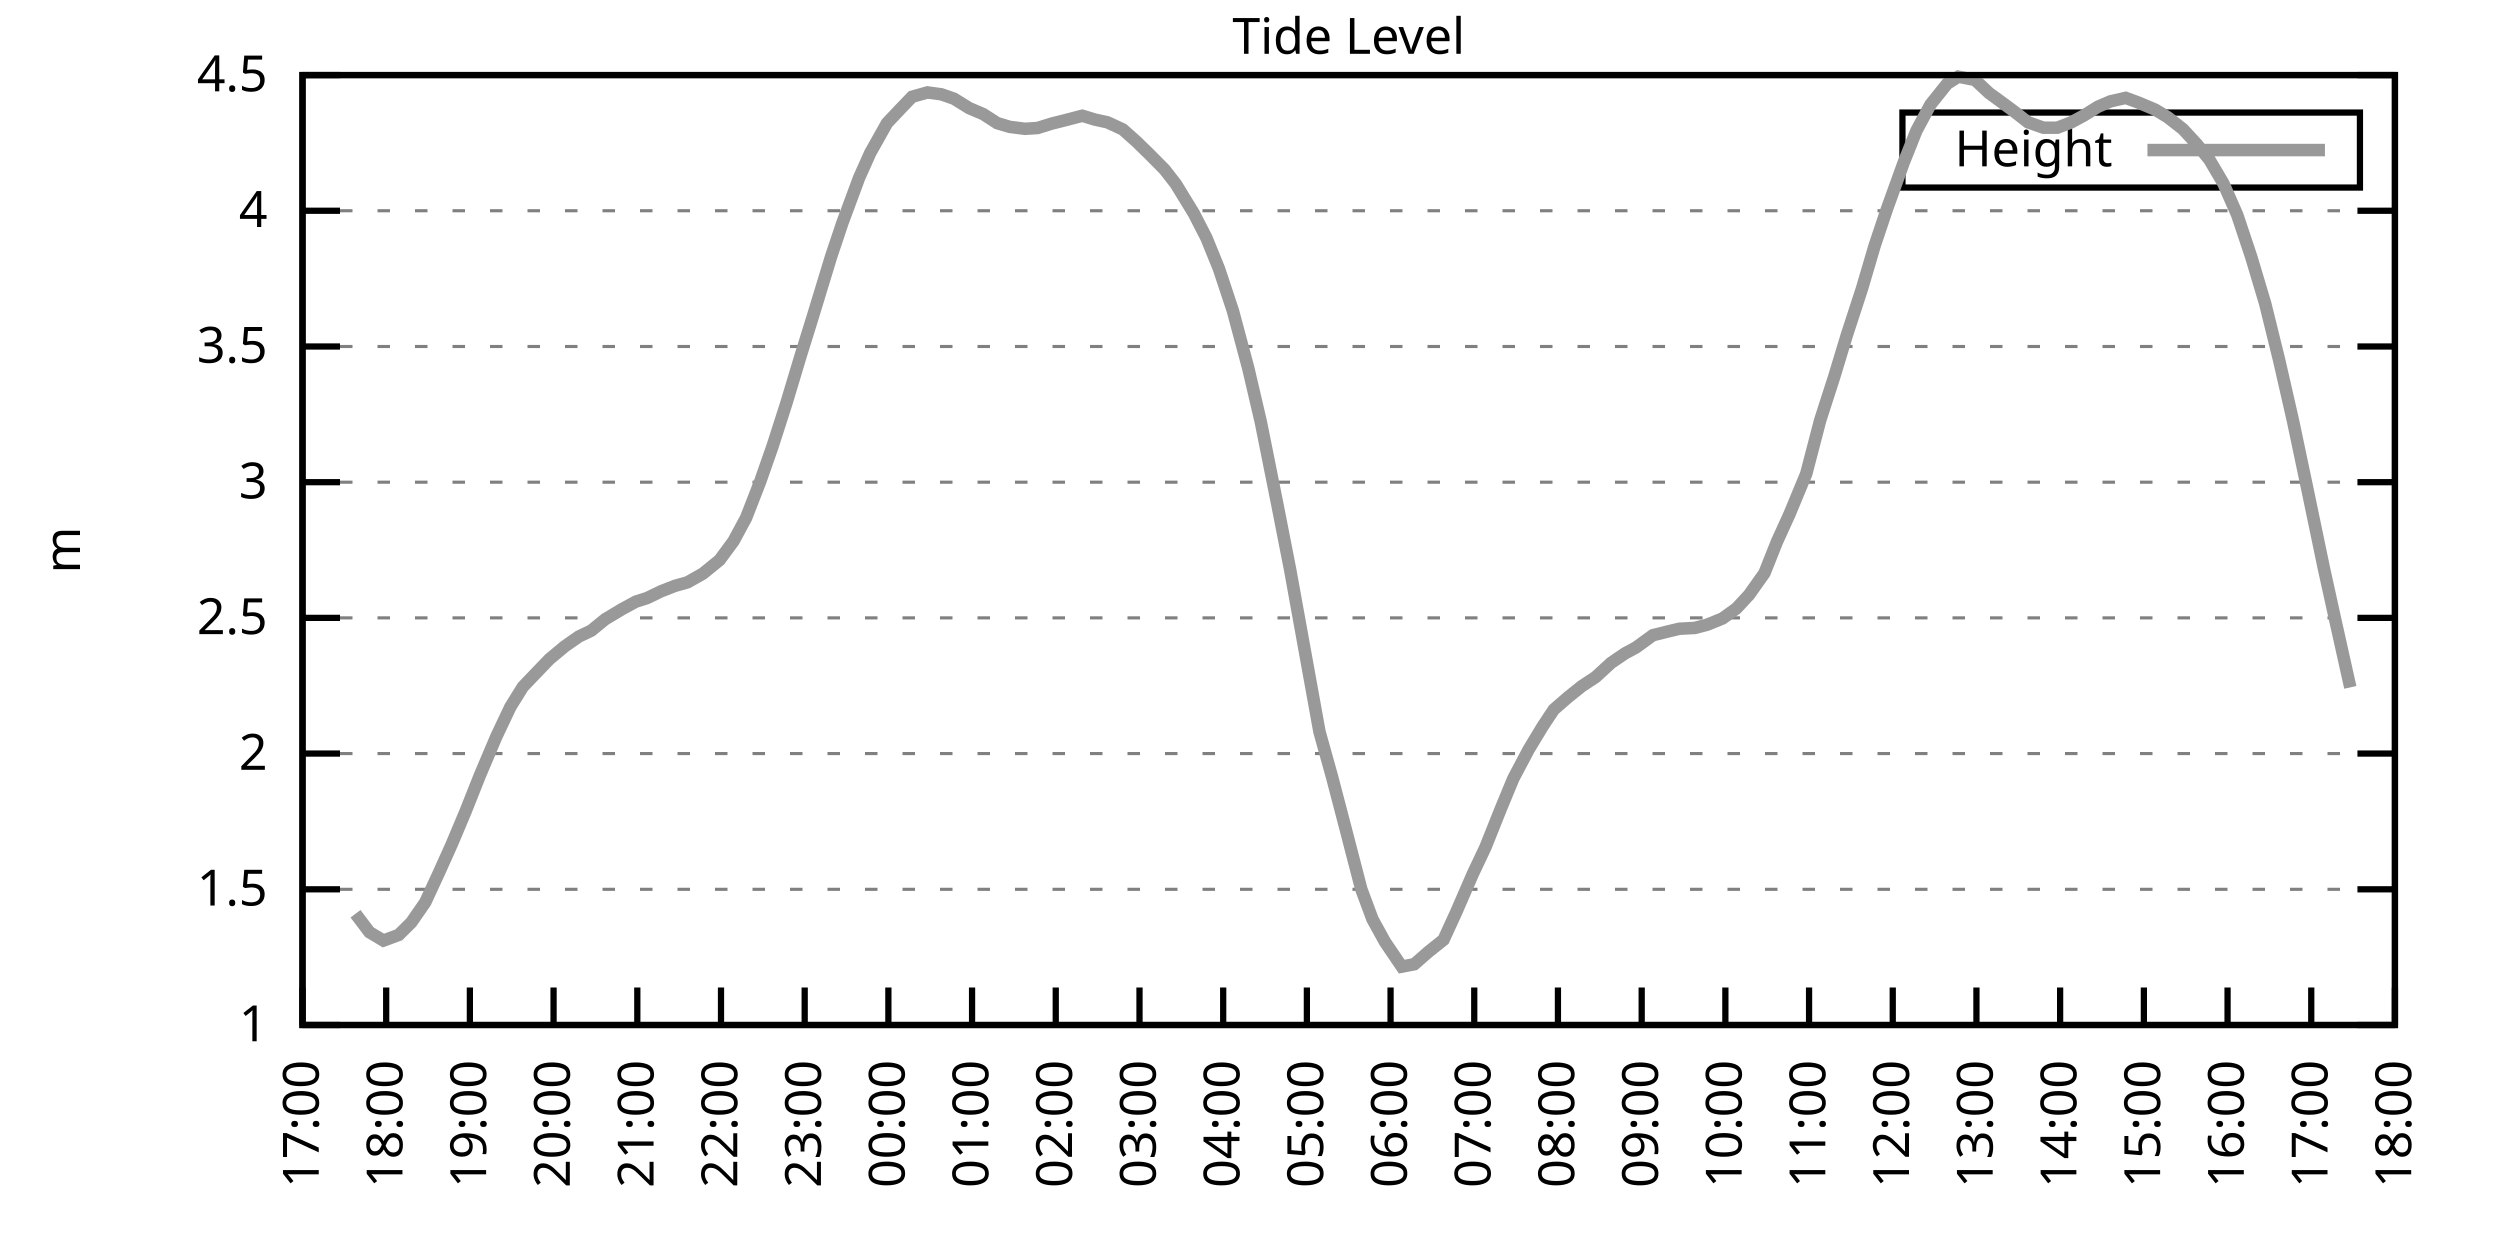
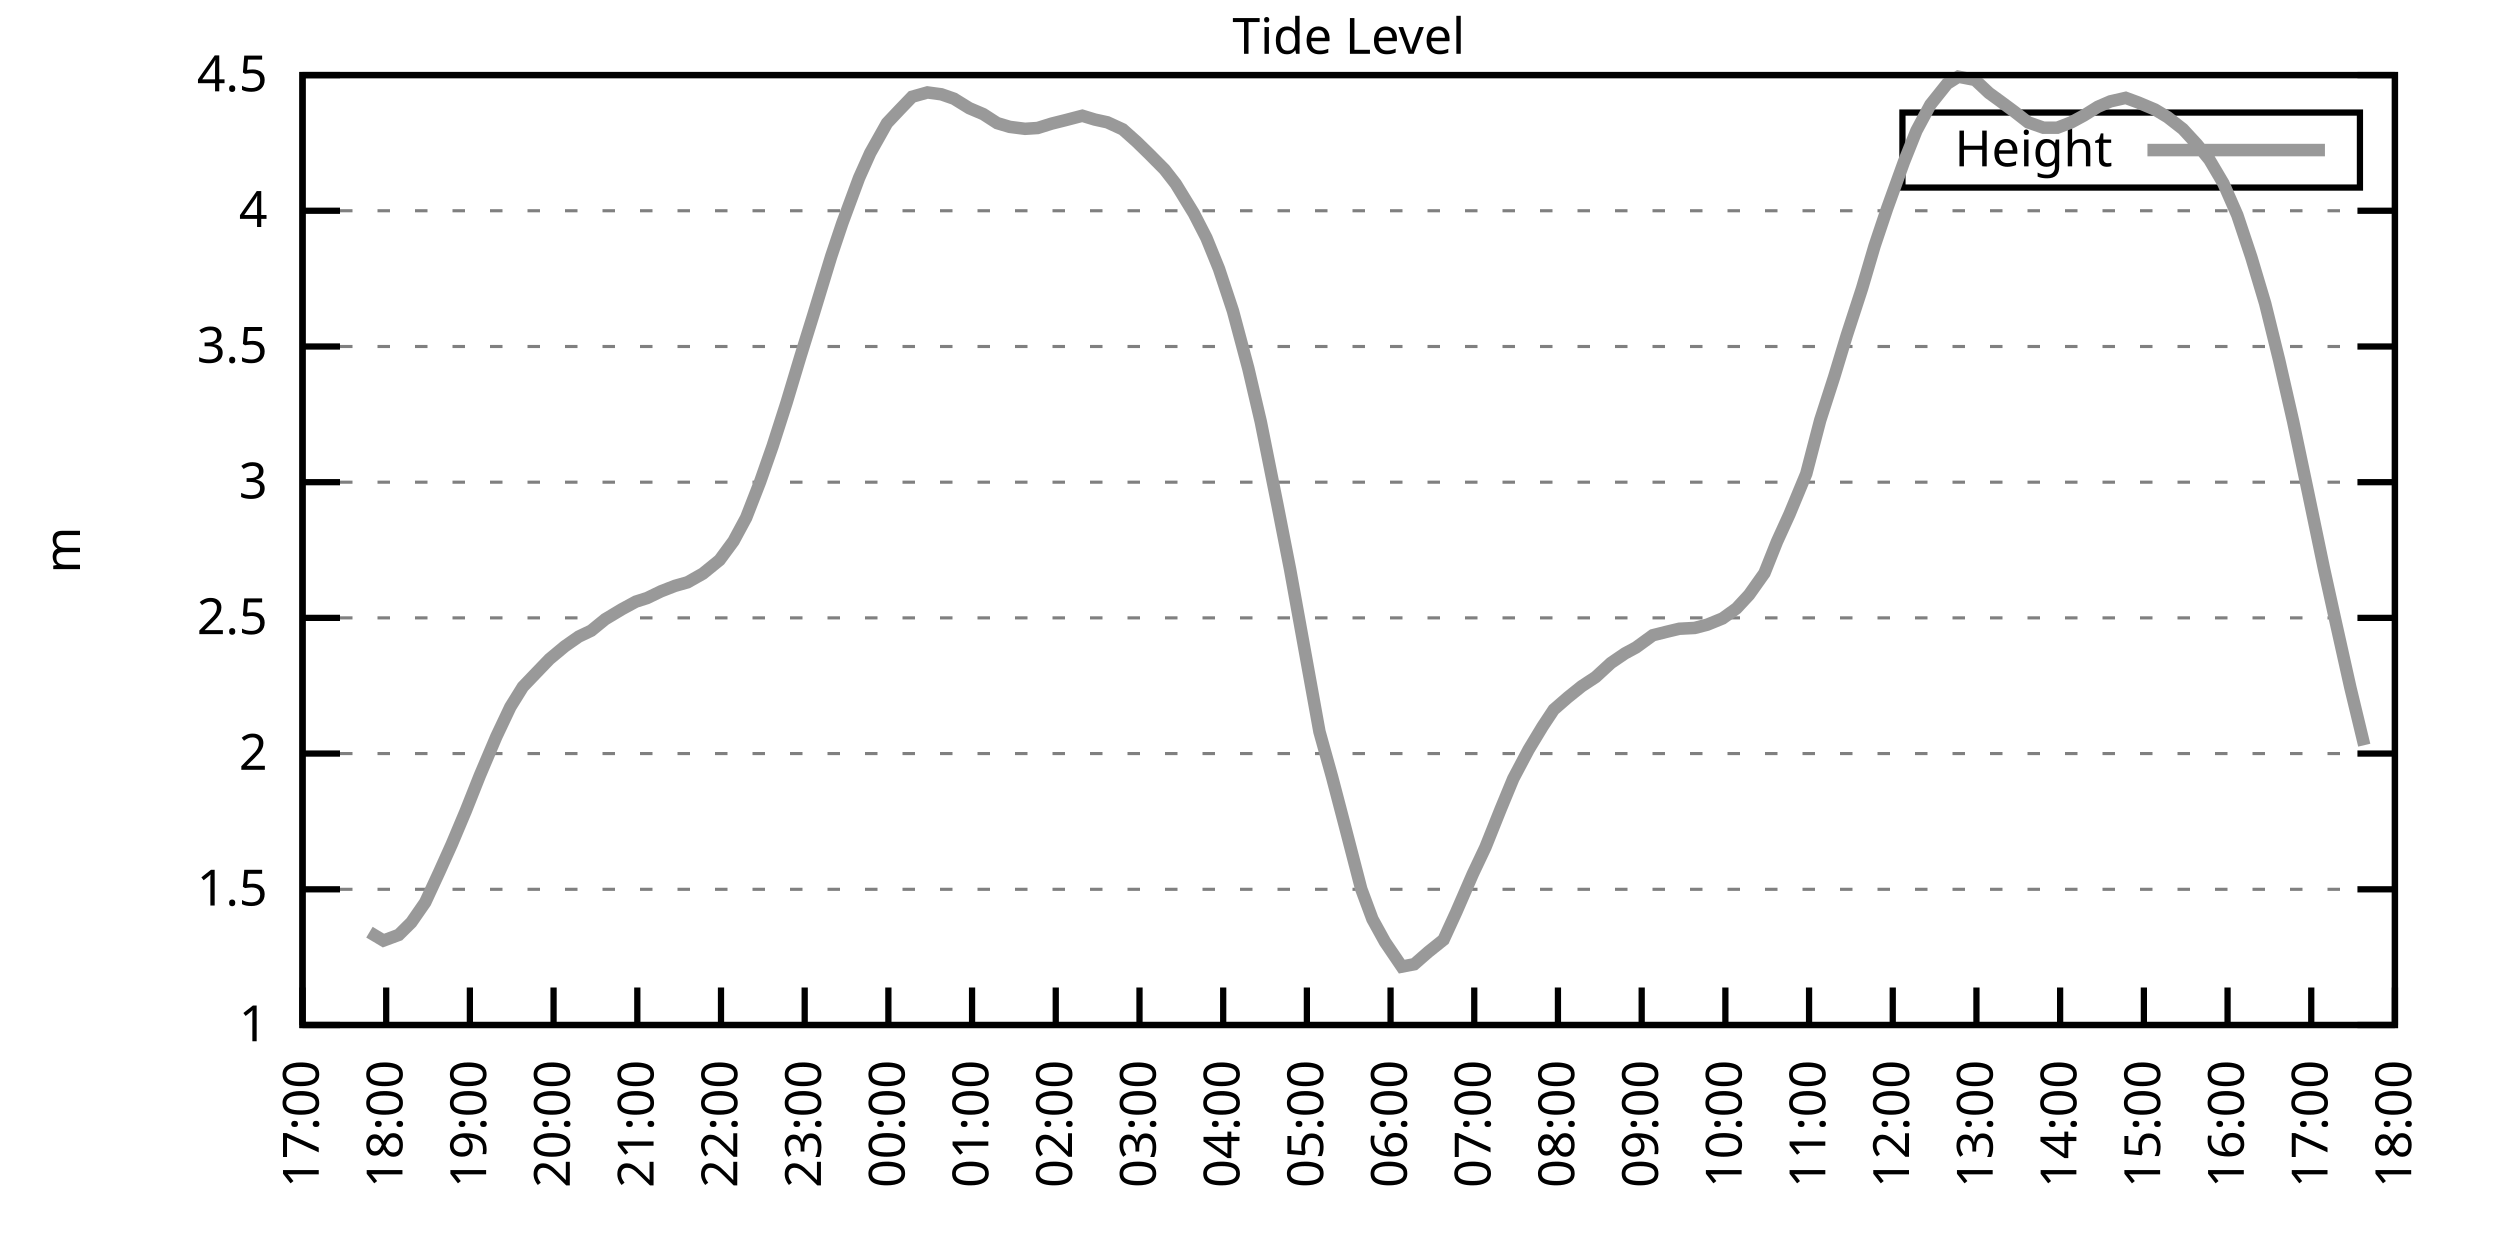
<svg xmlns="http://www.w3.org/2000/svg" xmlns:xlink="http://www.w3.org/1999/xlink" width="400" height="200" viewBox="0 0 400 200">
  <g id="gnuplot_canvas">
    <rect x="0" y="0" width="400" height="200" fill="none" />
    <defs>
      <circle id="gpDot" r="0.5" stroke-width="0.5" stroke="currentColor" />
      <path id="gpPt0" stroke-width="0.333" stroke="currentColor" d="M-1,0 h2 M0,-1 v2" />
      <path id="gpPt1" stroke-width="0.333" stroke="currentColor" d="M-1,-1 L1,1 M1,-1 L-1,1" />
      <path id="gpPt2" stroke-width="0.333" stroke="currentColor" d="M-1,0 L1,0 M0,-1 L0,1 M-1,-1 L1,1 M-1,1 L1,-1" />
      <rect id="gpPt3" stroke-width="0.333" stroke="currentColor" x="-1" y="-1" width="2" height="2" />
      <rect id="gpPt4" stroke-width="0.333" stroke="currentColor" fill="currentColor" x="-1" y="-1" width="2" height="2" />
      <circle id="gpPt5" stroke-width="0.333" stroke="currentColor" cx="0" cy="0" r="1" />
      <use xlink:href="#gpPt5" id="gpPt6" fill="currentColor" stroke="none" />
      <path id="gpPt7" stroke-width="0.333" stroke="currentColor" d="M0,-1.33 L-1.33,0.67 L1.33,0.67 z" />
      <use xlink:href="#gpPt7" id="gpPt8" fill="currentColor" stroke="none" />
      <use xlink:href="#gpPt7" id="gpPt9" stroke="currentColor" transform="rotate(180)" />
      <use xlink:href="#gpPt9" id="gpPt10" fill="currentColor" stroke="none" />
      <use xlink:href="#gpPt3" id="gpPt11" stroke="currentColor" transform="rotate(45)" />
      <use xlink:href="#gpPt11" id="gpPt12" fill="currentColor" stroke="none" />
      <path id="gpPt13" stroke-width="0.333" stroke="currentColor" d="M0,1.330 L1.265,0.411 L0.782,-1.067 L-0.782,-1.076 L-1.265,0.411 z" />
      <use xlink:href="#gpPt13" id="gpPt14" fill="currentColor" stroke="none" />
      <filter id="textbox" filterUnits="objectBoundingBox" x="0" y="0" height="1" width="1">
        <feFlood flood-color="white" flood-opacity="1" result="bgnd" />
        <feComposite in="SourceGraphic" in2="bgnd" operator="atop" />
      </filter>
      <filter id="greybox" filterUnits="objectBoundingBox" x="0" y="0" height="1" width="1">
        <feFlood flood-color="lightgrey" flood-opacity="1" result="grey" />
        <feComposite in="SourceGraphic" in2="grey" operator="atop" />
      </filter>
    </defs>
    <g fill="none" color="white" stroke="currentColor" stroke-width="1.00" stroke-linecap="butt" stroke-linejoin="miter">
</g>
    <g fill="none" color="black" stroke="currentColor" stroke-width="1.00" stroke-linecap="butt" stroke-linejoin="miter">
      <g stroke="none" shape-rendering="crispEdges">
        <polygon fill="rgb(255, 255, 255)" points="48.40,164.00 383.18,164.00 383.18,12.02 48.40,12.02 " />
      </g>
    </g>
    <g fill="none" color="black" stroke="currentColor" stroke-width="1.00" stroke-linecap="butt" stroke-linejoin="miter">
</g>
    <g fill="none" color="black" stroke="black" stroke-width="0.50" stroke-linecap="butt" stroke-linejoin="miter">
</g>
    <g fill="none" color="gray" stroke="currentColor" stroke-width="0.50" stroke-linecap="butt" stroke-linejoin="miter">
      <path stroke="gray" stroke-dasharray="2,4" class="gridline" d="M48.40,164.00 L383.19,164.00  " />
    </g>
    <g fill="none" color="gray" stroke="gray" stroke-width="1.00" stroke-linecap="butt" stroke-linejoin="miter">
</g>
    <g fill="none" color="black" stroke="currentColor" stroke-width="1.00" stroke-linecap="butt" stroke-linejoin="miter">
      <path stroke="black" d="M48.40,164.00 L54.40,164.00 M383.19,164.00 L377.19,164.00  " />
      <g transform="translate(42.80,166.60)" stroke="none" fill="black" font-family="Sans" font-size="8.00" text-anchor="end">
        <text>
          <tspan font-family="Sans"> 1</tspan>
        </text>
      </g>
    </g>
    <g fill="none" color="black" stroke="currentColor" stroke-width="1.00" stroke-linecap="butt" stroke-linejoin="miter">
</g>
    <g fill="none" color="black" stroke="black" stroke-width="0.50" stroke-linecap="butt" stroke-linejoin="miter">
</g>
    <g fill="none" color="gray" stroke="currentColor" stroke-width="0.50" stroke-linecap="butt" stroke-linejoin="miter">
      <path stroke="gray" stroke-dasharray="2,4" class="gridline" d="M48.40,142.29 L383.19,142.29  " />
    </g>
    <g fill="none" color="gray" stroke="gray" stroke-width="1.00" stroke-linecap="butt" stroke-linejoin="miter">
</g>
    <g fill="none" color="black" stroke="currentColor" stroke-width="1.00" stroke-linecap="butt" stroke-linejoin="miter">
      <path stroke="black" d="M48.40,142.29 L54.40,142.29 M383.19,142.29 L377.19,142.29  " />
      <g transform="translate(42.80,144.89)" stroke="none" fill="black" font-family="Sans" font-size="8.00" text-anchor="end">
        <text>
          <tspan font-family="Sans"> 1.5</tspan>
        </text>
      </g>
    </g>
    <g fill="none" color="black" stroke="currentColor" stroke-width="1.00" stroke-linecap="butt" stroke-linejoin="miter">
</g>
    <g fill="none" color="black" stroke="black" stroke-width="0.50" stroke-linecap="butt" stroke-linejoin="miter">
</g>
    <g fill="none" color="gray" stroke="currentColor" stroke-width="0.50" stroke-linecap="butt" stroke-linejoin="miter">
      <path stroke="gray" stroke-dasharray="2,4" class="gridline" d="M48.40,120.57 L383.19,120.57  " />
    </g>
    <g fill="none" color="gray" stroke="gray" stroke-width="1.00" stroke-linecap="butt" stroke-linejoin="miter">
</g>
    <g fill="none" color="black" stroke="currentColor" stroke-width="1.00" stroke-linecap="butt" stroke-linejoin="miter">
      <path stroke="black" d="M48.40,120.57 L54.40,120.57 M383.19,120.57 L377.19,120.57  " />
      <g transform="translate(42.80,123.17)" stroke="none" fill="black" font-family="Sans" font-size="8.00" text-anchor="end">
        <text>
          <tspan font-family="Sans"> 2</tspan>
        </text>
      </g>
    </g>
    <g fill="none" color="black" stroke="currentColor" stroke-width="1.00" stroke-linecap="butt" stroke-linejoin="miter">
</g>
    <g fill="none" color="black" stroke="black" stroke-width="0.50" stroke-linecap="butt" stroke-linejoin="miter">
</g>
    <g fill="none" color="gray" stroke="currentColor" stroke-width="0.50" stroke-linecap="butt" stroke-linejoin="miter">
      <path stroke="gray" stroke-dasharray="2,4" class="gridline" d="M48.40,98.86 L383.19,98.86  " />
    </g>
    <g fill="none" color="gray" stroke="gray" stroke-width="1.00" stroke-linecap="butt" stroke-linejoin="miter">
</g>
    <g fill="none" color="black" stroke="currentColor" stroke-width="1.00" stroke-linecap="butt" stroke-linejoin="miter">
      <path stroke="black" d="M48.40,98.86 L54.40,98.86 M383.19,98.86 L377.19,98.86  " />
      <g transform="translate(42.80,101.46)" stroke="none" fill="black" font-family="Sans" font-size="8.00" text-anchor="end">
        <text>
          <tspan font-family="Sans"> 2.5</tspan>
        </text>
      </g>
    </g>
    <g fill="none" color="black" stroke="currentColor" stroke-width="1.00" stroke-linecap="butt" stroke-linejoin="miter">
</g>
    <g fill="none" color="black" stroke="black" stroke-width="0.50" stroke-linecap="butt" stroke-linejoin="miter">
</g>
    <g fill="none" color="gray" stroke="currentColor" stroke-width="0.50" stroke-linecap="butt" stroke-linejoin="miter">
      <path stroke="gray" stroke-dasharray="2,4" class="gridline" d="M48.40,77.15 L383.19,77.15  " />
    </g>
    <g fill="none" color="gray" stroke="gray" stroke-width="1.00" stroke-linecap="butt" stroke-linejoin="miter">
</g>
    <g fill="none" color="black" stroke="currentColor" stroke-width="1.00" stroke-linecap="butt" stroke-linejoin="miter">
      <path stroke="black" d="M48.40,77.15 L54.40,77.15 M383.19,77.15 L377.19,77.15  " />
      <g transform="translate(42.80,79.75)" stroke="none" fill="black" font-family="Sans" font-size="8.00" text-anchor="end">
        <text>
          <tspan font-family="Sans"> 3</tspan>
        </text>
      </g>
    </g>
    <g fill="none" color="black" stroke="currentColor" stroke-width="1.00" stroke-linecap="butt" stroke-linejoin="miter">
</g>
    <g fill="none" color="black" stroke="black" stroke-width="0.50" stroke-linecap="butt" stroke-linejoin="miter">
</g>
    <g fill="none" color="gray" stroke="currentColor" stroke-width="0.50" stroke-linecap="butt" stroke-linejoin="miter">
      <path stroke="gray" stroke-dasharray="2,4" class="gridline" d="M48.40,55.44 L383.19,55.44  " />
    </g>
    <g fill="none" color="gray" stroke="gray" stroke-width="1.00" stroke-linecap="butt" stroke-linejoin="miter">
</g>
    <g fill="none" color="black" stroke="currentColor" stroke-width="1.00" stroke-linecap="butt" stroke-linejoin="miter">
      <path stroke="black" d="M48.40,55.44 L54.40,55.44 M383.19,55.44 L377.19,55.44  " />
      <g transform="translate(42.80,58.04)" stroke="none" fill="black" font-family="Sans" font-size="8.00" text-anchor="end">
        <text>
          <tspan font-family="Sans"> 3.5</tspan>
        </text>
      </g>
    </g>
    <g fill="none" color="black" stroke="currentColor" stroke-width="1.00" stroke-linecap="butt" stroke-linejoin="miter">
</g>
    <g fill="none" color="black" stroke="black" stroke-width="0.50" stroke-linecap="butt" stroke-linejoin="miter">
</g>
    <g fill="none" color="gray" stroke="currentColor" stroke-width="0.50" stroke-linecap="butt" stroke-linejoin="miter">
      <path stroke="gray" stroke-dasharray="2,4" class="gridline" d="M48.40,33.72 L383.19,33.72  " />
    </g>
    <g fill="none" color="gray" stroke="gray" stroke-width="1.00" stroke-linecap="butt" stroke-linejoin="miter">
</g>
    <g fill="none" color="black" stroke="currentColor" stroke-width="1.00" stroke-linecap="butt" stroke-linejoin="miter">
      <path stroke="black" d="M48.40,33.72 L54.40,33.72 M383.19,33.72 L377.19,33.72  " />
      <g transform="translate(42.80,36.32)" stroke="none" fill="black" font-family="Sans" font-size="8.00" text-anchor="end">
        <text>
          <tspan font-family="Sans"> 4</tspan>
        </text>
      </g>
    </g>
    <g fill="none" color="black" stroke="currentColor" stroke-width="1.00" stroke-linecap="butt" stroke-linejoin="miter">
</g>
    <g fill="none" color="black" stroke="black" stroke-width="0.50" stroke-linecap="butt" stroke-linejoin="miter">
</g>
    <g fill="none" color="gray" stroke="currentColor" stroke-width="0.50" stroke-linecap="butt" stroke-linejoin="miter">
      <path stroke="gray" stroke-dasharray="2,4" class="gridline" d="M48.40,12.01 L383.19,12.01  " />
    </g>
    <g fill="none" color="gray" stroke="gray" stroke-width="1.00" stroke-linecap="butt" stroke-linejoin="miter">
</g>
    <g fill="none" color="black" stroke="currentColor" stroke-width="1.00" stroke-linecap="butt" stroke-linejoin="miter">
      <path stroke="black" d="M48.40,12.01 L54.40,12.01 M383.19,12.01 L377.19,12.01  " />
      <g transform="translate(42.80,14.61)" stroke="none" fill="black" font-family="Sans" font-size="8.00" text-anchor="end">
        <text>
          <tspan font-family="Sans"> 4.5</tspan>
        </text>
      </g>
    </g>
    <g fill="none" color="black" stroke="currentColor" stroke-width="1.00" stroke-linecap="butt" stroke-linejoin="miter">
      <path stroke="black" d="M48.40,164.00 L48.40,158.00  " />
      <g transform="translate(51.00,169.60) rotate(270.00)" stroke="none" fill="black" font-family="Sans" font-size="8.00" text-anchor="end">
        <text>
          <tspan font-family="Sans">17:00</tspan>
        </text>
      </g>
    </g>
    <g fill="none" color="black" stroke="currentColor" stroke-width="1.00" stroke-linecap="butt" stroke-linejoin="miter">
      <path stroke="black" d="M61.79,164.00 L61.79,158.00  " />
      <g transform="translate(64.39,169.60) rotate(270.00)" stroke="none" fill="black" font-family="Sans" font-size="8.00" text-anchor="end">
        <text>
          <tspan font-family="Sans">18:00</tspan>
        </text>
      </g>
    </g>
    <g fill="none" color="black" stroke="currentColor" stroke-width="1.00" stroke-linecap="butt" stroke-linejoin="miter">
      <path stroke="black" d="M75.18,164.00 L75.18,158.00  " />
      <g transform="translate(77.78,169.60) rotate(270.00)" stroke="none" fill="black" font-family="Sans" font-size="8.00" text-anchor="end">
        <text>
          <tspan font-family="Sans">19:00</tspan>
        </text>
      </g>
    </g>
    <g fill="none" color="black" stroke="currentColor" stroke-width="1.00" stroke-linecap="butt" stroke-linejoin="miter">
      <path stroke="black" d="M88.57,164.00 L88.57,158.00  " />
      <g transform="translate(91.17,169.60) rotate(270.00)" stroke="none" fill="black" font-family="Sans" font-size="8.00" text-anchor="end">
        <text>
          <tspan font-family="Sans">20:00</tspan>
        </text>
      </g>
    </g>
    <g fill="none" color="black" stroke="currentColor" stroke-width="1.00" stroke-linecap="butt" stroke-linejoin="miter">
      <path stroke="black" d="M101.97,164.00 L101.97,158.00  " />
      <g transform="translate(104.57,169.60) rotate(270.00)" stroke="none" fill="black" font-family="Sans" font-size="8.00" text-anchor="end">
        <text>
          <tspan font-family="Sans">21:00</tspan>
        </text>
      </g>
    </g>
    <g fill="none" color="black" stroke="currentColor" stroke-width="1.00" stroke-linecap="butt" stroke-linejoin="miter">
      <path stroke="black" d="M115.36,164.00 L115.36,158.00  " />
      <g transform="translate(117.96,169.60) rotate(270.00)" stroke="none" fill="black" font-family="Sans" font-size="8.00" text-anchor="end">
        <text>
          <tspan font-family="Sans">22:00</tspan>
        </text>
      </g>
    </g>
    <g fill="none" color="black" stroke="currentColor" stroke-width="1.00" stroke-linecap="butt" stroke-linejoin="miter">
      <path stroke="black" d="M128.75,164.00 L128.75,158.00  " />
      <g transform="translate(131.35,169.60) rotate(270.00)" stroke="none" fill="black" font-family="Sans" font-size="8.00" text-anchor="end">
        <text>
          <tspan font-family="Sans">23:00</tspan>
        </text>
      </g>
    </g>
    <g fill="none" color="black" stroke="currentColor" stroke-width="1.00" stroke-linecap="butt" stroke-linejoin="miter">
      <path stroke="black" d="M142.14,164.00 L142.14,158.00  " />
      <g transform="translate(144.74,169.60) rotate(270.00)" stroke="none" fill="black" font-family="Sans" font-size="8.00" text-anchor="end">
        <text>
          <tspan font-family="Sans">00:00</tspan>
        </text>
      </g>
    </g>
    <g fill="none" color="black" stroke="currentColor" stroke-width="1.00" stroke-linecap="butt" stroke-linejoin="miter">
      <path stroke="black" d="M155.53,164.00 L155.53,158.00  " />
      <g transform="translate(158.13,169.60) rotate(270.00)" stroke="none" fill="black" font-family="Sans" font-size="8.00" text-anchor="end">
        <text>
          <tspan font-family="Sans">01:00</tspan>
        </text>
      </g>
    </g>
    <g fill="none" color="black" stroke="currentColor" stroke-width="1.00" stroke-linecap="butt" stroke-linejoin="miter">
      <path stroke="black" d="M168.92,164.00 L168.92,158.00  " />
      <g transform="translate(171.52,169.60) rotate(270.00)" stroke="none" fill="black" font-family="Sans" font-size="8.00" text-anchor="end">
        <text>
          <tspan font-family="Sans">02:00</tspan>
        </text>
      </g>
    </g>
    <g fill="none" color="black" stroke="currentColor" stroke-width="1.00" stroke-linecap="butt" stroke-linejoin="miter">
      <path stroke="black" d="M182.32,164.00 L182.32,158.00  " />
      <g transform="translate(184.92,169.60) rotate(270.00)" stroke="none" fill="black" font-family="Sans" font-size="8.00" text-anchor="end">
        <text>
          <tspan font-family="Sans">03:00</tspan>
        </text>
      </g>
    </g>
    <g fill="none" color="black" stroke="currentColor" stroke-width="1.00" stroke-linecap="butt" stroke-linejoin="miter">
      <path stroke="black" d="M195.71,164.00 L195.71,158.00  " />
      <g transform="translate(198.31,169.60) rotate(270.00)" stroke="none" fill="black" font-family="Sans" font-size="8.00" text-anchor="end">
        <text>
          <tspan font-family="Sans">04:00</tspan>
        </text>
      </g>
    </g>
    <g fill="none" color="black" stroke="currentColor" stroke-width="1.00" stroke-linecap="butt" stroke-linejoin="miter">
      <path stroke="black" d="M209.10,164.00 L209.10,158.00  " />
      <g transform="translate(211.70,169.60) rotate(270.00)" stroke="none" fill="black" font-family="Sans" font-size="8.00" text-anchor="end">
        <text>
          <tspan font-family="Sans">05:00</tspan>
        </text>
      </g>
    </g>
    <g fill="none" color="black" stroke="currentColor" stroke-width="1.00" stroke-linecap="butt" stroke-linejoin="miter">
      <path stroke="black" d="M222.49,164.00 L222.49,158.00  " />
      <g transform="translate(225.09,169.60) rotate(270.00)" stroke="none" fill="black" font-family="Sans" font-size="8.00" text-anchor="end">
        <text>
          <tspan font-family="Sans">06:00</tspan>
        </text>
      </g>
    </g>
    <g fill="none" color="black" stroke="currentColor" stroke-width="1.00" stroke-linecap="butt" stroke-linejoin="miter">
      <path stroke="black" d="M235.88,164.00 L235.88,158.00  " />
      <g transform="translate(238.48,169.60) rotate(270.00)" stroke="none" fill="black" font-family="Sans" font-size="8.00" text-anchor="end">
        <text>
          <tspan font-family="Sans">07:00</tspan>
        </text>
      </g>
    </g>
    <g fill="none" color="black" stroke="currentColor" stroke-width="1.00" stroke-linecap="butt" stroke-linejoin="miter">
      <path stroke="black" d="M249.27,164.00 L249.27,158.00  " />
      <g transform="translate(251.87,169.60) rotate(270.00)" stroke="none" fill="black" font-family="Sans" font-size="8.00" text-anchor="end">
        <text>
          <tspan font-family="Sans">08:00</tspan>
        </text>
      </g>
    </g>
    <g fill="none" color="black" stroke="currentColor" stroke-width="1.00" stroke-linecap="butt" stroke-linejoin="miter">
      <path stroke="black" d="M262.67,164.00 L262.67,158.00  " />
      <g transform="translate(265.27,169.60) rotate(270.00)" stroke="none" fill="black" font-family="Sans" font-size="8.00" text-anchor="end">
        <text>
          <tspan font-family="Sans">09:00</tspan>
        </text>
      </g>
    </g>
    <g fill="none" color="black" stroke="currentColor" stroke-width="1.00" stroke-linecap="butt" stroke-linejoin="miter">
      <path stroke="black" d="M276.06,164.00 L276.06,158.00  " />
      <g transform="translate(278.66,169.60) rotate(270.00)" stroke="none" fill="black" font-family="Sans" font-size="8.00" text-anchor="end">
        <text>
          <tspan font-family="Sans">10:00</tspan>
        </text>
      </g>
    </g>
    <g fill="none" color="black" stroke="currentColor" stroke-width="1.00" stroke-linecap="butt" stroke-linejoin="miter">
      <path stroke="black" d="M289.45,164.00 L289.45,158.00  " />
      <g transform="translate(292.05,169.60) rotate(270.00)" stroke="none" fill="black" font-family="Sans" font-size="8.00" text-anchor="end">
        <text>
          <tspan font-family="Sans">11:00</tspan>
        </text>
      </g>
    </g>
    <g fill="none" color="black" stroke="currentColor" stroke-width="1.00" stroke-linecap="butt" stroke-linejoin="miter">
      <path stroke="black" d="M302.84,164.00 L302.84,158.00  " />
      <g transform="translate(305.44,169.60) rotate(270.00)" stroke="none" fill="black" font-family="Sans" font-size="8.00" text-anchor="end">
        <text>
          <tspan font-family="Sans">12:00</tspan>
        </text>
      </g>
    </g>
    <g fill="none" color="black" stroke="currentColor" stroke-width="1.00" stroke-linecap="butt" stroke-linejoin="miter">
      <path stroke="black" d="M316.23,164.00 L316.23,158.00  " />
      <g transform="translate(318.83,169.60) rotate(270.00)" stroke="none" fill="black" font-family="Sans" font-size="8.00" text-anchor="end">
        <text>
          <tspan font-family="Sans">13:00</tspan>
        </text>
      </g>
    </g>
    <g fill="none" color="black" stroke="currentColor" stroke-width="1.00" stroke-linecap="butt" stroke-linejoin="miter">
      <path stroke="black" d="M329.62,164.00 L329.62,158.00  " />
      <g transform="translate(332.22,169.60) rotate(270.00)" stroke="none" fill="black" font-family="Sans" font-size="8.00" text-anchor="end">
        <text>
          <tspan font-family="Sans">14:00</tspan>
        </text>
      </g>
    </g>
    <g fill="none" color="black" stroke="currentColor" stroke-width="1.00" stroke-linecap="butt" stroke-linejoin="miter">
      <path stroke="black" d="M343.02,164.00 L343.02,158.00  " />
      <g transform="translate(345.62,169.60) rotate(270.00)" stroke="none" fill="black" font-family="Sans" font-size="8.00" text-anchor="end">
        <text>
          <tspan font-family="Sans">15:00</tspan>
        </text>
      </g>
    </g>
    <g fill="none" color="black" stroke="currentColor" stroke-width="1.00" stroke-linecap="butt" stroke-linejoin="miter">
      <path stroke="black" d="M356.41,164.00 L356.41,158.00  " />
      <g transform="translate(359.01,169.60) rotate(270.00)" stroke="none" fill="black" font-family="Sans" font-size="8.00" text-anchor="end">
        <text>
          <tspan font-family="Sans">16:00</tspan>
        </text>
      </g>
    </g>
    <g fill="none" color="black" stroke="currentColor" stroke-width="1.00" stroke-linecap="butt" stroke-linejoin="miter">
      <path stroke="black" d="M369.80,164.00 L369.80,158.00  " />
      <g transform="translate(372.40,169.60) rotate(270.00)" stroke="none" fill="black" font-family="Sans" font-size="8.00" text-anchor="end">
        <text>
          <tspan font-family="Sans">17:00</tspan>
        </text>
      </g>
    </g>
    <g fill="none" color="black" stroke="currentColor" stroke-width="1.00" stroke-linecap="butt" stroke-linejoin="miter">
      <path stroke="black" d="M383.19,164.00 L383.19,158.00  " />
      <g transform="translate(385.79,169.60) rotate(270.00)" stroke="none" fill="black" font-family="Sans" font-size="8.00" text-anchor="end">
        <text>
          <tspan font-family="Sans">18:00</tspan>
        </text>
      </g>
    </g>
    <g fill="none" color="black" stroke="currentColor" stroke-width="1.00" stroke-linecap="butt" stroke-linejoin="miter">
</g>
    <g fill="none" color="black" stroke="currentColor" stroke-width="1.00" stroke-linecap="butt" stroke-linejoin="miter">
      <path stroke="black" d="M48.40,12.01 L48.40,164.00 L383.19,164.00 L383.19,12.01 L48.40,12.01 Z  " />
    </g>
    <g fill="none" color="black" stroke="currentColor" stroke-width="1.00" stroke-linecap="butt" stroke-linejoin="miter">
</g>
    <g fill="none" color="black" stroke="currentColor" stroke-width="1.00" stroke-linecap="butt" stroke-linejoin="miter">
      <path stroke="black" d="M304.39,30.01 L304.39,18.01 L377.59,18.01 L377.59,30.01 L304.39,30.01 Z  " />
    </g>
    <g id="Tide_level_plot_1">
      <g fill="none" color="white" stroke="black" stroke-width="2.00" stroke-linecap="butt" stroke-linejoin="miter">
</g>
      <g fill="none" color="black" stroke="currentColor" stroke-width="2.00" stroke-linecap="butt" stroke-linejoin="miter">
        <g transform="translate(337.99,26.61)" stroke="none" fill="black" font-family="Sans" font-size="8.00" text-anchor="end">
          <text>
            <tspan font-family="Sans">Height</tspan>
          </text>
        </g>
      </g>
      <g fill="none" color="black" stroke="currentColor" stroke-width="2.00" stroke-linecap="butt" stroke-linejoin="miter">
-         <path stroke="rgb(153, 153, 153)" d="M343.59,24.01 L371.99,24.01 M56.88,146.20 L59.11,149.15 L61.35,150.49 L63.80,149.58 L65.81,147.59 L68.04,144.37   L70.27,139.55 L72.28,135.08 L74.51,129.78 L76.75,124.14 L79.42,117.84 L81.66,113.11 L83.66,109.89 L85.90,107.55   L87.91,105.46 L90.36,103.42 L92.59,101.86 L94.60,100.90 L96.83,99.08 L99.51,97.47 L101.74,96.26 L103.53,95.69   L105.76,94.61 L107.99,93.74 L110.00,93.17 L112.46,91.78 L115.13,89.61 L117.37,86.57 L119.38,82.84 L121.61,77.11   L123.62,71.37 L125.85,64.42 L128.08,57.00 L130.09,50.53 L132.99,41.02 L134.78,35.68 L137.45,28.47 L139.24,24.47   L141.92,19.70 L143.93,17.57 L145.94,15.48 L148.39,14.79 L150.62,15.09 L152.63,15.79 L155.09,17.31 L157.32,18.26   L159.55,19.70 L161.56,20.30 L164.01,20.61 L166.02,20.48 L168.25,19.78 L170.49,19.22 L173.17,18.52 L175.17,19.13   L177.18,19.57 L179.64,20.70 L181.87,22.69 L183.88,24.65 L186.33,27.12 L188.12,29.42 L191.02,34.16 L193.03,38.07   L195.04,43.02 L197.27,49.75 L199.73,58.95 L201.73,67.51 L204.41,80.88 L206.42,91.13 L211.11,117.06 L213.12,124.27   L215.13,131.95 L217.80,142.24 L219.59,147.06 L221.60,150.71 L224.28,154.66 L226.29,154.27 L228.52,152.32 L230.97,150.36   L232.98,145.98 L235.66,139.81 L237.67,135.56 L240.12,129.43 L242.13,124.57 L244.59,119.92 L246.82,116.23 L248.60,113.54   L250.84,111.59 L253.07,109.80 L255.30,108.33 L257.76,106.07 L259.99,104.55 L261.77,103.59 L264.45,101.64 L266.68,101.08   L268.69,100.60 L271.15,100.47 L273.16,99.95 L275.61,98.95 L277.84,97.34 L279.85,95.17 L282.31,91.70 L284.32,86.66   L286.32,82.27 L289.00,75.80 L291.23,67.25 L293.47,60.30 L295.48,53.66 L297.93,46.14 L299.94,39.32 L301.95,33.33   L304.63,25.91 L306.63,20.91 L308.87,16.74 L311.54,13.40 L313.33,12.27 L316.01,12.79 L318.24,14.88 L320.03,16.18   L322.26,17.83 L324.49,19.57 L326.95,20.43 L329.18,20.43 L331.41,19.57 L333.42,18.48 L335.65,17.09 L337.66,16.22   L340.11,15.66 L342.12,16.40 L344.80,17.53 L346.81,18.74 L349.26,20.65 L351.50,23.08 L353.51,25.56 L355.74,29.34   L357.97,34.42 L360.20,41.11 L362.43,48.57 L364.66,57.61 L366.90,67.42 L369.35,79.06 L371.81,90.87 L373.59,98.95   L376.05,109.98  " />
+         <path stroke="rgb(153, 153, 153)" d="M343.59,24.01 L371.99,24.01 M59.11,149.15 L61.35,150.49 L63.80,149.58 L65.81,147.59 L68.04,144.37 L70.27,139.55   L72.28,135.08 L74.51,129.78 L76.75,124.14 L79.42,117.84 L81.66,113.11 L83.66,109.89 L85.90,107.55 L87.91,105.46   L90.36,103.42 L92.59,101.86 L94.60,100.90 L96.83,99.08 L99.51,97.47 L101.74,96.26 L103.53,95.69 L105.76,94.61   L107.99,93.74 L110.00,93.17 L112.46,91.78 L115.13,89.61 L117.37,86.57 L119.38,82.84 L121.61,77.11 L123.62,71.37   L125.85,64.42 L128.08,57.00 L130.09,50.53 L132.99,41.02 L134.78,35.68 L137.45,28.47 L139.24,24.47 L141.92,19.70   L143.93,17.57 L145.94,15.48 L148.39,14.79 L150.62,15.09 L152.63,15.79 L155.09,17.31 L157.32,18.26 L159.55,19.70   L161.56,20.30 L164.01,20.61 L166.02,20.48 L168.25,19.78 L170.49,19.22 L173.17,18.52 L175.17,19.13 L177.18,19.57   L179.64,20.70 L181.87,22.69 L183.88,24.65 L186.33,27.12 L188.12,29.42 L191.02,34.16 L193.03,38.07 L195.04,43.02   L197.27,49.75 L199.73,58.95 L201.73,67.51 L204.41,80.88 L206.42,91.13 L211.11,117.06 L213.12,124.27 L215.13,131.95   L217.80,142.24 L219.59,147.06 L221.60,150.71 L224.28,154.66 L226.29,154.27 L228.52,152.32 L230.97,150.36 L232.98,145.98   L235.66,139.81 L237.67,135.56 L240.12,129.43 L242.13,124.57 L244.59,119.92 L246.82,116.23 L248.60,113.54 L250.84,111.59   L253.07,109.80 L255.30,108.33 L257.76,106.07 L259.99,104.55 L261.77,103.59 L264.45,101.64 L266.68,101.08 L268.69,100.60   L271.15,100.47 L273.16,99.95 L275.61,98.95 L277.84,97.34 L279.85,95.17 L282.31,91.70 L284.32,86.66 L286.32,82.27   L289.00,75.80 L291.23,67.25 L293.47,60.30 L295.48,53.66 L297.93,46.14 L299.94,39.32 L301.95,33.33 L304.63,25.91   L306.63,20.91 L308.87,16.74 L311.54,13.40 L313.33,12.27 L316.01,12.79 L318.24,14.88 L320.03,16.18 L322.26,17.83   L324.49,19.57 L326.95,20.43 L329.18,20.43 L331.41,19.57 L333.42,18.48 L335.65,17.09 L337.66,16.22 L340.11,15.66   L342.12,16.40 L344.80,17.53 L346.81,18.74 L349.26,20.65 L351.50,23.08 L353.51,25.56 L355.74,29.34 L357.97,34.42   L360.20,41.11 L362.43,48.57 L364.66,57.61 L366.90,67.42 L369.35,79.06 L371.81,90.87 L373.59,98.95 L376.05,109.98   L378.28,119.23  " />
      </g>
    </g>
    <g fill="none" color="black" stroke="currentColor" stroke-width="2.00" stroke-linecap="butt" stroke-linejoin="miter">
</g>
    <g fill="none" color="black" stroke="black" stroke-width="1.00" stroke-linecap="butt" stroke-linejoin="miter">
</g>
    <g fill="none" color="black" stroke="currentColor" stroke-width="1.00" stroke-linecap="butt" stroke-linejoin="miter">
      <path stroke="black" d="M48.40,12.01 L48.40,164.00 L383.19,164.00 L383.19,12.01 L48.40,12.01 Z  " />
      <g transform="translate(12.80,88.01) rotate(270.00)" stroke="none" fill="black" font-family="Sans" font-size="8.00" text-anchor="middle">
        <text>
          <tspan font-family="Sans">m</tspan>
        </text>
      </g>
    </g>
    <g fill="none" color="black" stroke="currentColor" stroke-width="1.00" stroke-linecap="butt" stroke-linejoin="miter">
</g>
    <g fill="none" color="black" stroke="currentColor" stroke-width="1.00" stroke-linecap="butt" stroke-linejoin="miter">
      <g transform="translate(215.79,8.61)" stroke="none" fill="black" font-family="Sans" font-size="8.00" text-anchor="middle">
        <text>
          <tspan font-family="Sans">Tide Level</tspan>
        </text>
      </g>
    </g>
    <g fill="none" color="black" stroke="currentColor" stroke-width="1.00" stroke-linecap="butt" stroke-linejoin="miter">
</g>
  </g>
</svg>
